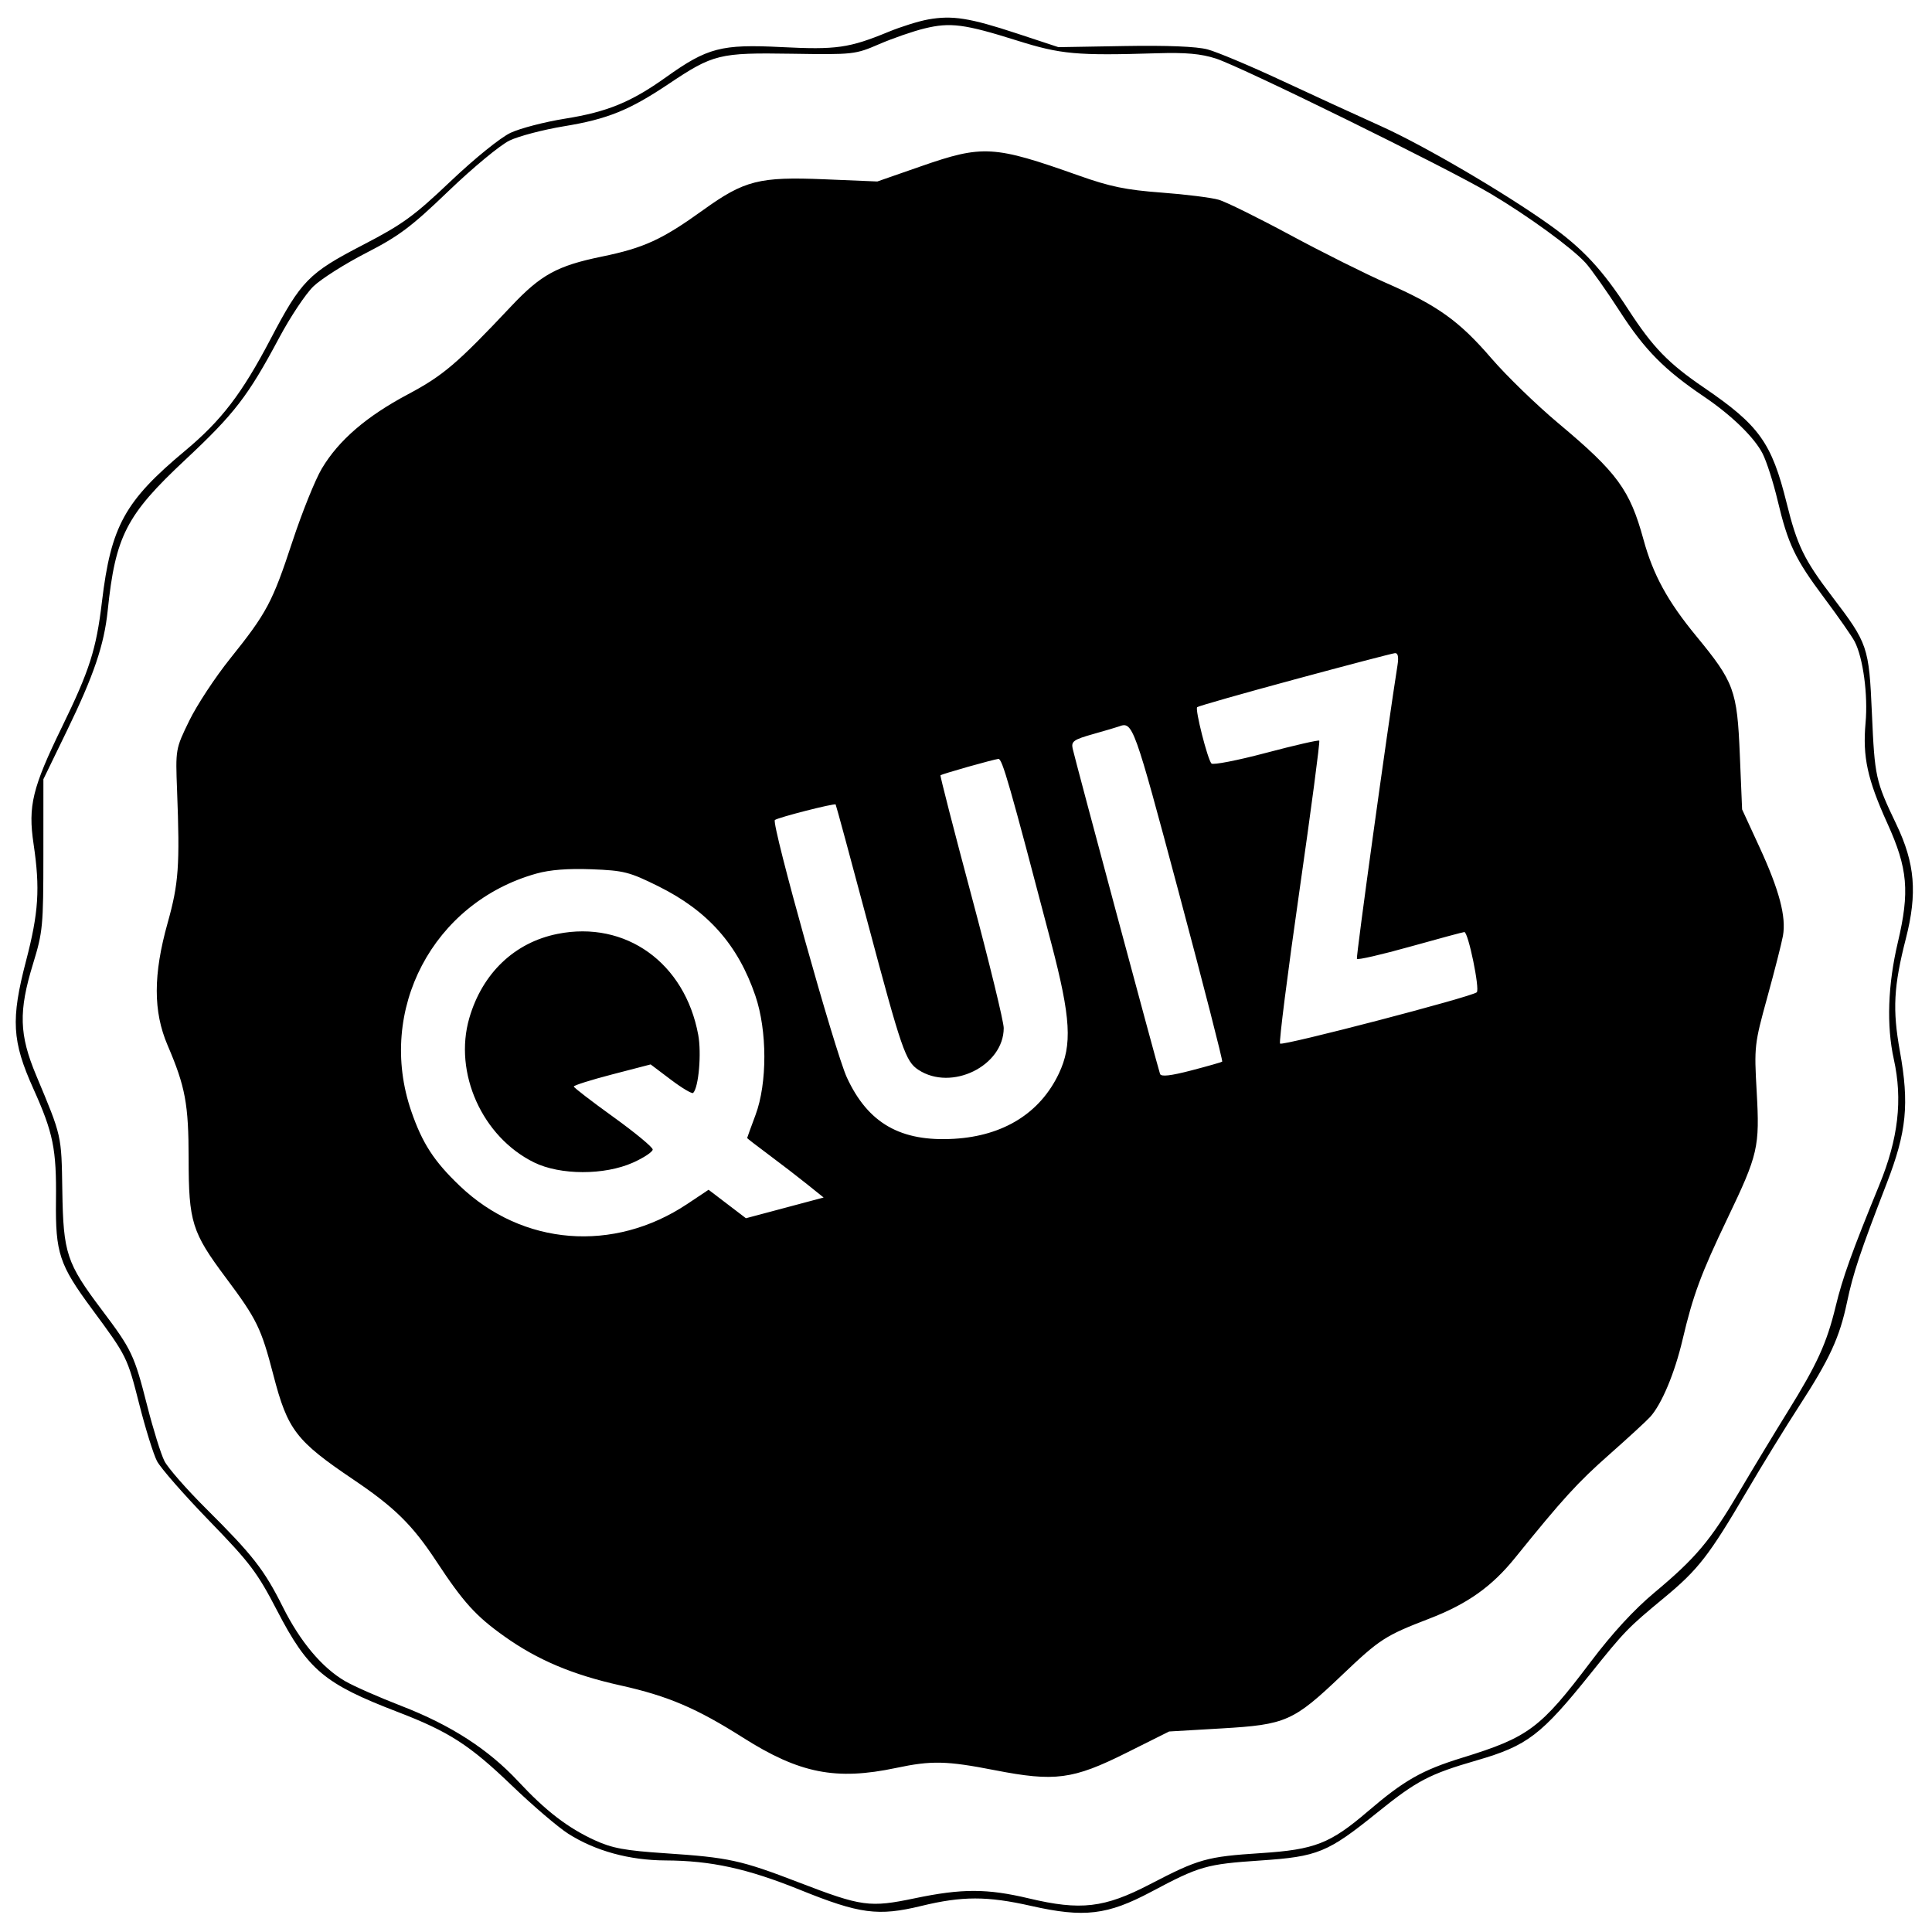
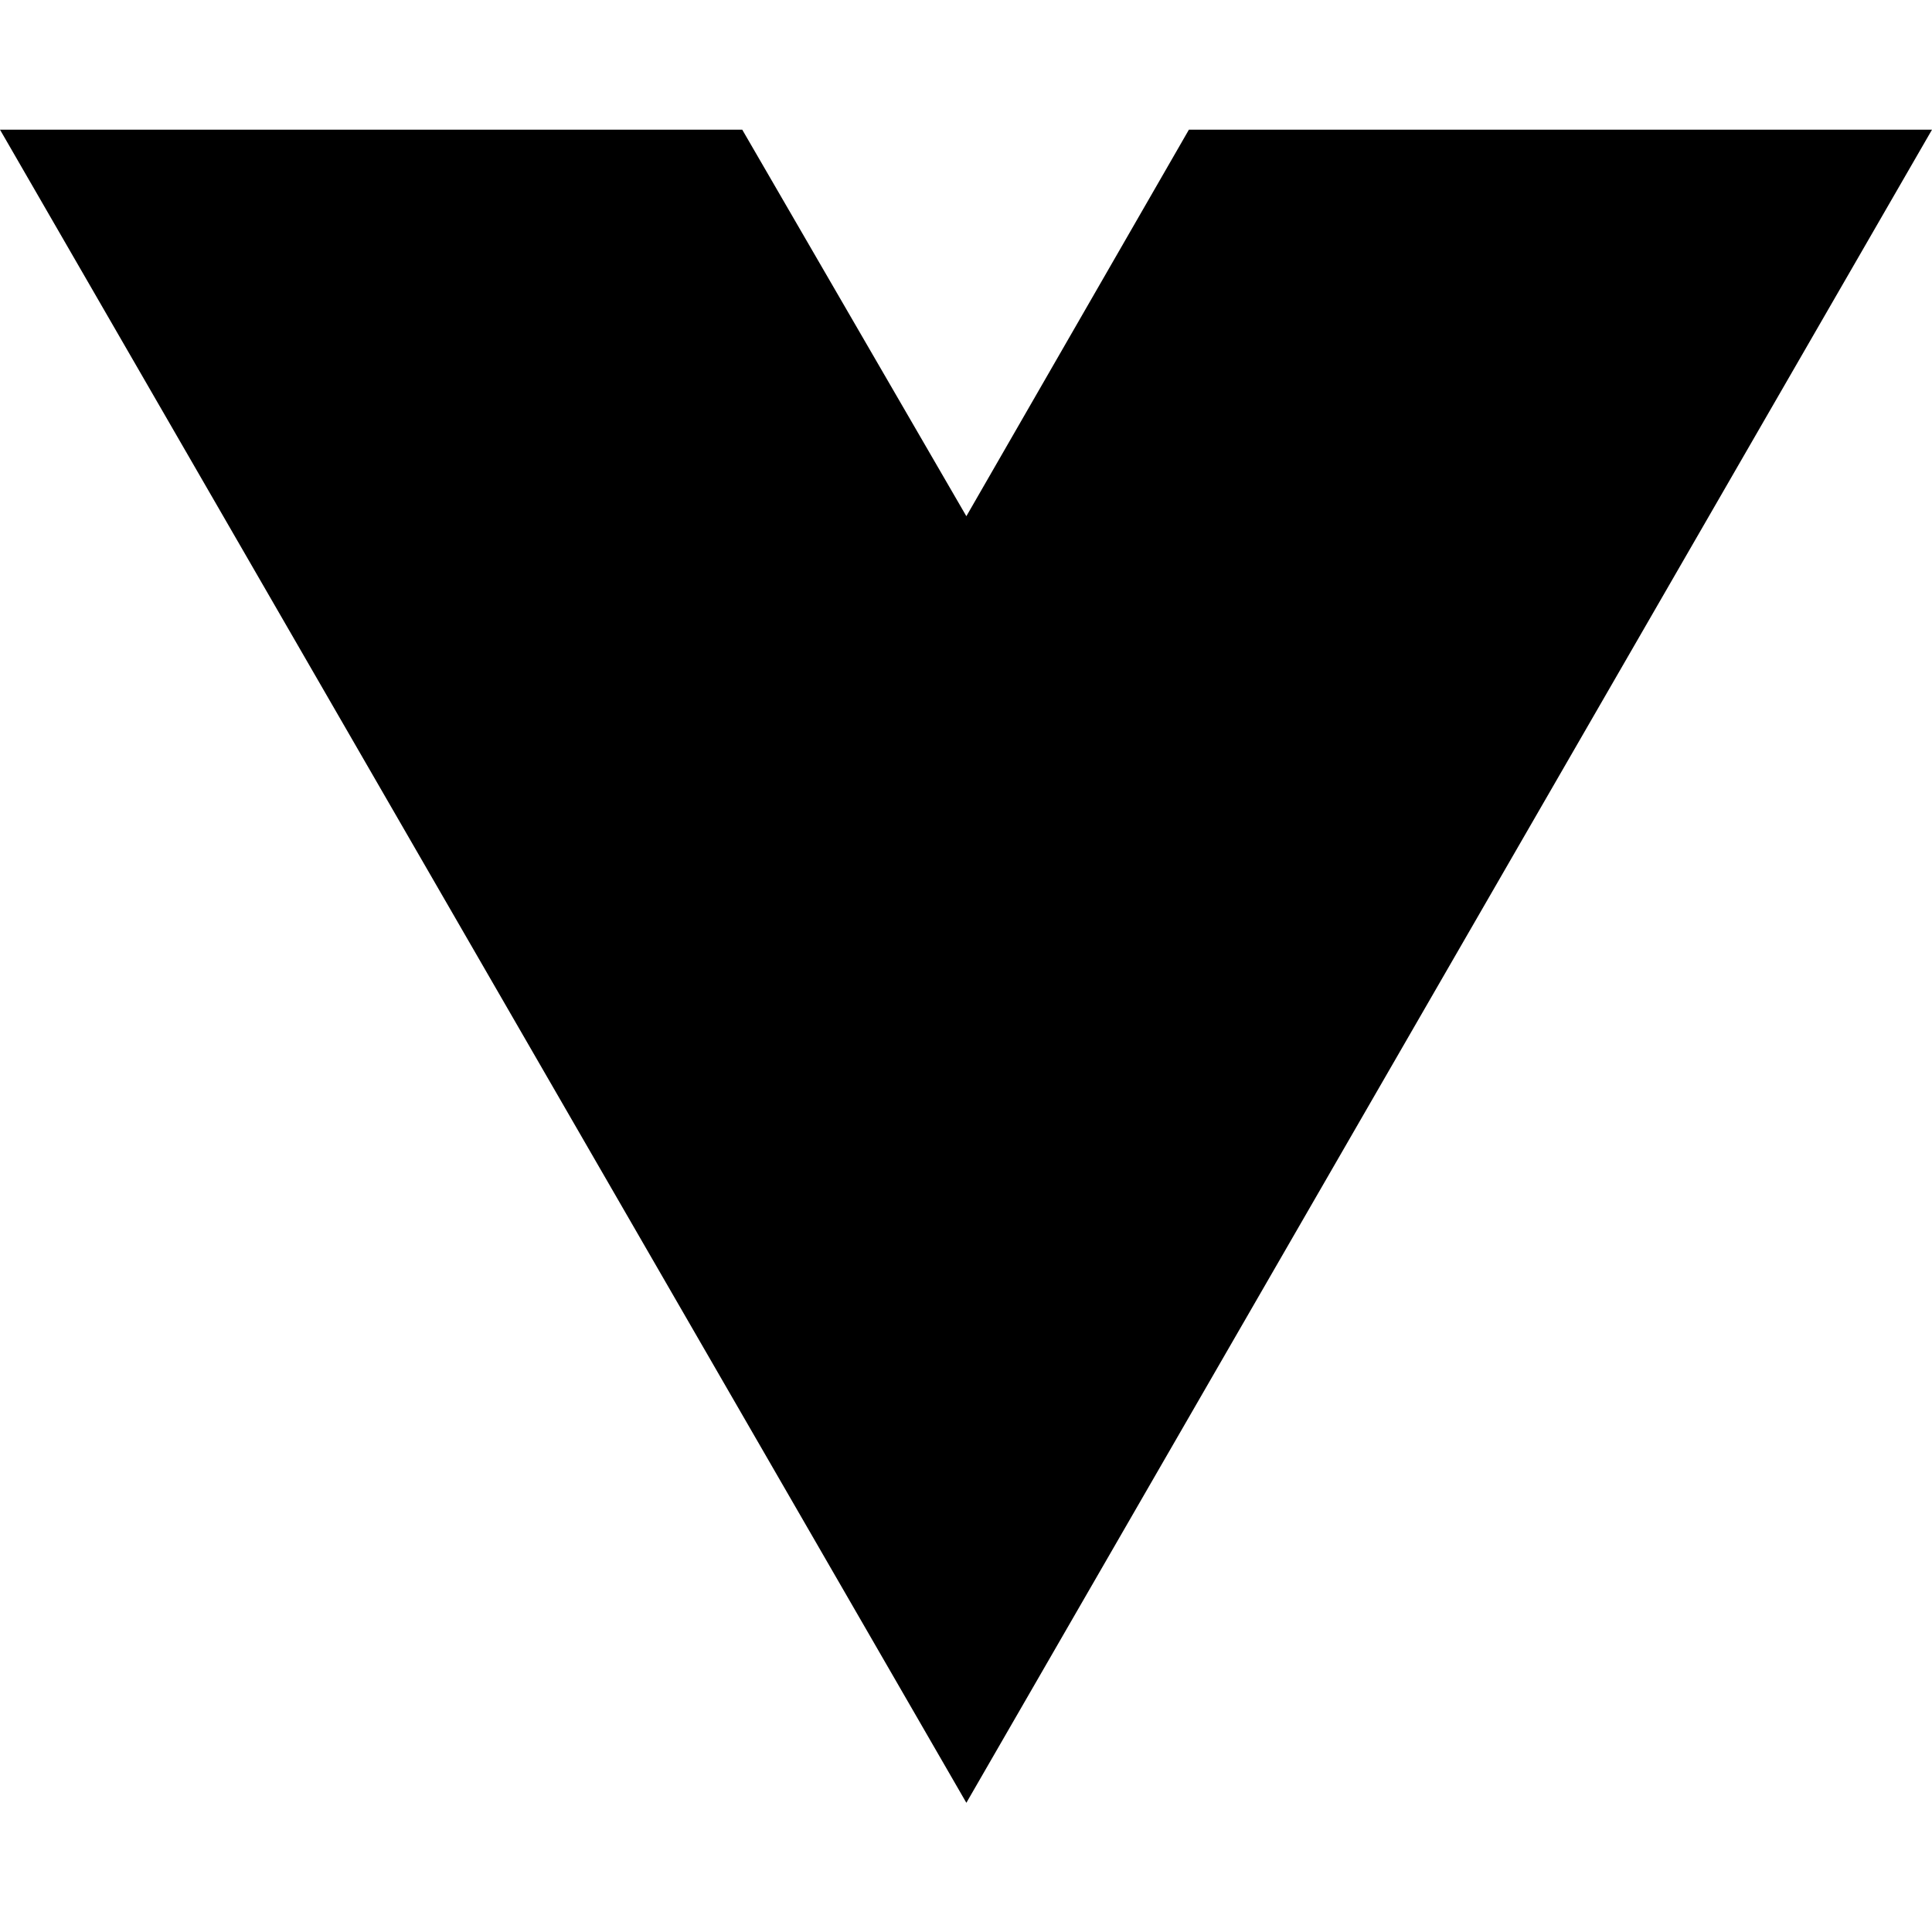
- <svg xmlns="http://www.w3.org/2000/svg" width="512" height="512" viewBox="0 0 512 512" version="1.1">
-   <path d="M 246 5.150 C 243.525 5.589, 238.800 7.062, 235.500 8.422 C 225.032 12.736, 221.653 13.219, 207.080 12.480 C 191.149 11.673, 187.474 12.632, 176.506 20.458 C 167.241 27.070, 160.926 29.662, 149.728 31.450 C 144.353 32.308, 137.856 33.997, 135.291 35.203 C 132.634 36.452, 125.803 41.974, 119.425 48.029 C 109.623 57.334, 106.707 59.448, 96.081 64.958 C 81.785 72.371, 79.817 74.382, 71.679 89.895 C 64.107 104.329, 58.664 111.439, 49.051 119.458 C 33.050 132.803, 29.414 139.410, 27.013 159.500 C 25.504 172.124, 23.748 177.624, 16.430 192.641 C 8.566 208.778, 7.398 213.585, 8.894 223.647 C 10.651 235.460, 10.239 241.869, 6.902 254.642 C 2.845 270.170, 3.172 275.913, 8.832 288.500 C 14.127 300.273, 14.985 304.510, 14.834 318.140 C 14.679 332.085, 15.695 335.149, 24.368 346.893 C 33.665 359.484, 33.716 359.587, 36.939 372.261 C 38.568 378.667, 40.666 385.391, 41.602 387.204 C 42.537 389.017, 48.759 396.125, 55.428 403 C 66.284 414.192, 68.167 416.681, 73.415 426.787 C 81.626 442.597, 85.915 446.205, 105.399 453.688 C 118.973 458.902, 124.446 462.427, 135.604 473.146 C 141.171 478.494, 147.925 484.265, 150.613 485.971 C 157.790 490.525, 166.789 492.994, 176.355 493.035 C 188.462 493.087, 198.060 495.188, 212.081 500.856 C 227.826 507.222, 232.726 507.871, 244.137 505.098 C 255.011 502.456, 261.605 502.454, 273.261 505.088 C 287.290 508.258, 293.469 507.526, 305.154 501.308 C 317.894 494.528, 319.675 494.019, 334.046 493.049 C 349.247 492.022, 351.833 490.961, 365 480.341 C 375.491 471.878, 378.768 470.161, 391.430 466.492 C 404.744 462.634, 408.441 459.814, 421.460 443.590 C 430.597 432.204, 431.371 431.405, 441.004 423.436 C 450.064 415.940, 452.920 412.258, 462.979 395.105 C 466.977 388.288, 473.181 378.189, 476.766 372.664 C 484.895 360.139, 487.507 354.472, 489.481 345.089 C 491.107 337.360, 492.976 331.766, 500.036 313.500 C 505.277 299.941, 506.006 292.561, 503.488 278.574 C 501.504 267.555, 501.832 261.395, 505.080 248.710 C 508.150 236.720, 507.493 228.804, 502.571 218.500 C 497.020 206.879, 496.826 205.997, 496.073 189 C 495.292 171.354, 495.020 170.556, 485.514 158.071 C 478.098 148.331, 476.263 144.556, 473.483 133.331 C 469.522 117.335, 466.211 112.708, 451.596 102.742 C 442.099 96.266, 438.052 92.091, 431.493 82 C 424.591 71.382, 419.386 65.797, 410.516 59.488 C 398.480 50.929, 377.233 38.499, 366 33.446 C 359.675 30.601, 347.750 25.124, 339.500 21.275 C 331.250 17.427, 322.475 13.743, 320 13.088 C 317.096 12.320, 309.294 12.005, 298 12.199 L 280.500 12.500 269.500 8.872 C 256.980 4.742, 252.388 4.015, 246 5.150 M 245 7.542 C 241.975 8.281, 236.575 10.149, 233 11.693 C 226.630 14.444, 226.165 14.495, 209.795 14.240 C 190.574 13.941, 189.033 14.320, 177.135 22.285 C 166.771 29.224, 160.970 31.569, 149.500 33.455 C 144 34.359, 137.490 36.064, 135.032 37.244 C 132.575 38.424, 125.321 44.427, 118.913 50.583 C 108.958 60.148, 105.769 62.544, 97.010 67.043 C 91.372 69.940, 85.087 73.927, 83.044 75.905 C 81 77.882, 76.928 84, 73.994 89.500 C 65.727 104.997, 62.158 109.634, 49.069 121.876 C 33.446 136.488, 30.592 142.043, 28.538 161.837 C 27.596 170.918, 24.860 178.980, 17.745 193.635 L 11.500 206.500 11.495 226.500 C 11.491 245.461, 11.348 246.965, 8.745 255.457 C 4.893 268.026, 5.070 274.191, 9.595 285 C 16.415 301.291, 16.281 300.699, 16.515 315.557 C 16.776 332.152, 17.629 334.724, 26.989 347.146 C 34.923 357.675, 35.586 359.075, 39 372.500 C 40.595 378.774, 42.657 385.391, 43.580 387.204 C 44.504 389.017, 49.451 394.668, 54.574 399.763 C 66.988 412.110, 70.010 415.978, 74.935 425.826 C 79.558 435.071, 85.306 441.926, 91.442 445.513 C 93.674 446.818, 100.414 449.788, 106.421 452.113 C 119.500 457.176, 129.437 463.594, 137.331 472.077 C 144.623 479.914, 150.479 484.414, 157.661 487.702 C 162.249 489.803, 165.630 490.423, 176.380 491.139 C 193.164 492.257, 196.337 492.952, 211.759 498.883 C 228.410 505.287, 230.459 505.565, 242.472 503.056 C 254.923 500.456, 261.592 500.465, 272.671 503.098 C 286.409 506.362, 292.655 505.634, 304.729 499.360 C 317.723 492.607, 319.774 492.031, 334.171 491.095 C 348.435 490.167, 352.505 488.577, 362.500 480.023 C 372.119 471.792, 376.851 469.103, 387.490 465.822 C 405.094 460.392, 408.231 458.049, 421.572 440.376 C 427.284 432.809, 433.027 426.571, 438.459 422.035 C 449.388 412.906, 453.274 408.287, 460.906 395.355 C 464.429 389.385, 470.239 379.780, 473.816 374.012 C 481.587 361.482, 484.121 355.914, 486.473 346.198 C 488.311 338.606, 490.774 331.756, 498.048 314 C 503.071 301.739, 504.257 291.440, 501.881 280.708 C 499.919 271.842, 500.290 260.994, 502.939 249.773 C 506.129 236.262, 505.595 230.160, 500.174 218.203 C 494.875 206.515, 493.583 200.563, 494.394 191.569 C 495.062 184.156, 493.745 174.334, 491.505 170.020 C 490.785 168.634, 487.167 163.450, 483.465 158.500 C 475.693 148.107, 473.842 144.227, 471.057 132.504 C 469.945 127.821, 468.165 122.283, 467.102 120.199 C 464.908 115.899, 458.848 110.017, 451.500 105.054 C 441.104 98.033, 435.858 92.723, 429.331 82.613 C 425.741 77.051, 421.610 71.204, 420.152 69.620 C 416.428 65.575, 405.027 57.276, 395 51.312 C 383.777 44.636, 328.962 17.678, 322.193 15.505 C 318.258 14.242, 314.249 13.882, 306.693 14.113 C 285.228 14.771, 281.154 14.401, 269.500 10.735 C 255.612 6.365, 251.829 5.872, 245 7.542 M 244 44.090 L 232.500 48.095 218.500 47.513 C 201.222 46.794, 197.274 47.795, 186.337 55.666 C 175.419 63.523, 170.669 65.702, 159.411 68.018 C 147.663 70.436, 143.320 72.820, 135.460 81.169 C 121.132 96.388, 117.452 99.525, 108.101 104.500 C 97.096 110.354, 89.758 116.677, 85.304 124.143 C 83.546 127.089, 80.035 135.800, 77.500 143.500 C 72.187 159.642, 70.709 162.419, 60.966 174.568 C 57.026 179.481, 52.161 186.875, 50.154 191 C 46.510 198.491, 46.506 198.514, 46.926 209.500 C 47.688 229.418, 47.351 234.141, 44.430 244.563 C 40.586 258.278, 40.581 268.049, 44.411 277 C 49.133 288.033, 49.975 292.574, 49.988 307.072 C 50.003 323.833, 50.858 326.572, 59.830 338.584 C 68.094 349.649, 69.210 351.933, 72.460 364.445 C 76.234 378.967, 78.431 381.832, 93.707 392.140 C 104.567 399.468, 109.299 404.127, 115.599 413.694 C 122.802 424.631, 126.034 428.210, 133.562 433.582 C 142.400 439.888, 151.679 443.817, 164.447 446.657 C 177.032 449.457, 184.562 452.670, 196.946 460.520 C 211.881 469.988, 221.552 471.895, 237.500 468.517 C 246.881 466.530, 250.856 466.622, 263.633 469.118 C 279.535 472.225, 284.337 471.594, 298.457 464.543 L 309.833 458.862 323.723 458.050 C 340.804 457.052, 342.762 456.186, 355.603 443.953 C 365.647 434.385, 367.069 433.464, 378.741 428.971 C 388.844 425.083, 395.336 420.485, 401.500 412.855 C 414.176 397.163, 418.097 392.865, 426.500 385.446 C 431.450 381.076, 436.315 376.600, 437.311 375.500 C 440.371 372.120, 443.813 363.910, 445.904 355 C 448.656 343.276, 450.795 337.503, 457.808 322.862 C 465.936 305.895, 466.369 304.013, 465.537 289.254 C 464.864 277.309, 464.933 276.696, 468.361 264.254 C 470.294 257.239, 472.156 249.925, 472.500 248 C 473.401 242.952, 471.535 235.899, 466.283 224.500 L 461.675 214.500 461.070 200 C 460.356 182.891, 459.582 180.788, 449.468 168.500 C 441.937 159.351, 438.084 152.295, 435.544 143 C 431.937 129.802, 428.616 125.263, 413 112.186 C 407.225 107.350, 399.226 99.593, 395.224 94.947 C 386.710 85.063, 380.999 80.970, 367.426 75.024 C 361.967 72.632, 350.525 66.918, 342 62.325 C 333.475 57.732, 324.925 53.510, 323 52.943 C 321.075 52.375, 314.249 51.519, 307.831 51.040 C 298.386 50.335, 294.192 49.471, 285.831 46.505 C 263.349 38.531, 260.444 38.363, 244 44.090 M 343.130 180.044 C 329.176 183.818, 317.534 187.133, 317.257 187.410 C 316.663 188.004, 319.988 201.123, 321.040 202.331 C 321.437 202.789, 327.939 201.524, 335.488 199.521 C 343.037 197.518, 349.396 196.062, 349.619 196.285 C 349.842 196.509, 347.462 214.529, 344.330 236.330 C 341.197 258.131, 338.903 276.236, 339.231 276.564 C 339.910 277.243, 390.046 264.168, 391.357 262.969 C 392.230 262.172, 389.103 246.998, 388.067 247.003 C 387.755 247.004, 381.300 248.742, 373.723 250.864 C 366.146 252.985, 359.787 254.447, 359.594 254.111 C 359.321 253.638, 367.705 193.002, 370.359 176.250 C 370.701 174.095, 370.474 173.030, 369.687 173.090 C 369.034 173.140, 357.083 176.269, 343.130 180.044 M 296.500 192.528 C 295.950 192.732, 292.869 193.641, 289.652 194.548 C 284.547 195.989, 283.862 196.471, 284.257 198.349 C 284.804 200.952, 306.851 283.033, 307.427 284.615 C 307.709 285.388, 310.229 285.105, 315.667 283.688 C 319.975 282.566, 323.677 281.512, 323.894 281.347 C 324.111 281.181, 318.936 261.014, 312.394 236.532 C 300.438 191.787, 300.210 191.155, 296.500 192.528 M 256.500 203.218 C 252.650 204.310, 249.381 205.314, 249.236 205.449 C 249.091 205.584, 252.803 220.023, 257.486 237.535 C 262.169 255.048, 265.998 270.754, 265.996 272.438 C 265.984 282.487, 252.163 289.268, 243.399 283.526 C 239.980 281.286, 238.947 278.283, 229.850 244.150 C 225.357 227.293, 221.579 213.364, 221.454 213.197 C 221.160 212.804, 205.976 216.690, 205.347 217.319 C 204.378 218.289, 221.281 278.730, 224.428 285.546 C 230.038 297.697, 238.679 302.632, 252.873 301.791 C 265.947 301.017, 275.645 294.971, 280.610 284.500 C 284.206 276.915, 283.791 269.757, 278.611 250 C 267.532 207.748, 265.598 201.008, 264.585 201.116 C 263.988 201.180, 260.350 202.126, 256.500 203.218 M 142.112 231.517 C 114.745 239.199, 99.770 267.672, 108.994 294.483 C 111.922 302.994, 115.022 307.765, 121.859 314.285 C 138.503 330.158, 162.627 332.069, 182.140 319.059 L 187.781 315.298 192.730 319.073 L 197.680 322.847 207.974 320.101 L 218.269 317.354 213.884 313.832 C 211.473 311.895, 206.912 308.386, 203.750 306.035 C 200.588 303.683, 198 301.686, 198 301.595 C 198 301.505, 199.001 298.746, 200.225 295.465 C 203.356 287.074, 203.338 273.137, 200.185 263.891 C 195.575 250.374, 187.604 241.378, 174.469 234.870 C 166.800 231.069, 165.340 230.697, 156.804 230.366 C 150.534 230.123, 145.743 230.498, 142.112 231.517 M 147.748 247.491 C 136.361 249.764, 127.828 257.905, 124.373 269.789 C 120.157 284.292, 127.775 301.286, 141.526 308.052 C 148.460 311.464, 160.181 311.486, 167.750 308.102 C 170.637 306.810, 172.988 305.247, 172.974 304.627 C 172.960 304.007, 168.262 300.125, 162.534 296 C 156.807 291.875, 152.093 288.250, 152.060 287.945 C 152.027 287.639, 156.596 286.195, 162.213 284.735 L 172.426 282.082 177.790 286.131 C 180.740 288.358, 183.398 289.936, 183.697 289.636 C 185.155 288.178, 185.941 279.132, 185.035 274.233 C 181.508 255.151, 165.800 243.886, 147.748 247.491" stroke="none" fill="black" fill-rule="evenodd" />
+ <svg xmlns="http://www.w3.org/2000/svg" width="16" height="16" viewBox="0 0 16 16" fill="none">
+   <path d="M8.003 14.93L0 1.074H6.147L8.003 4.275L9.846 1.074H16L8.003 14.93Z" fill="black" />
</svg>
